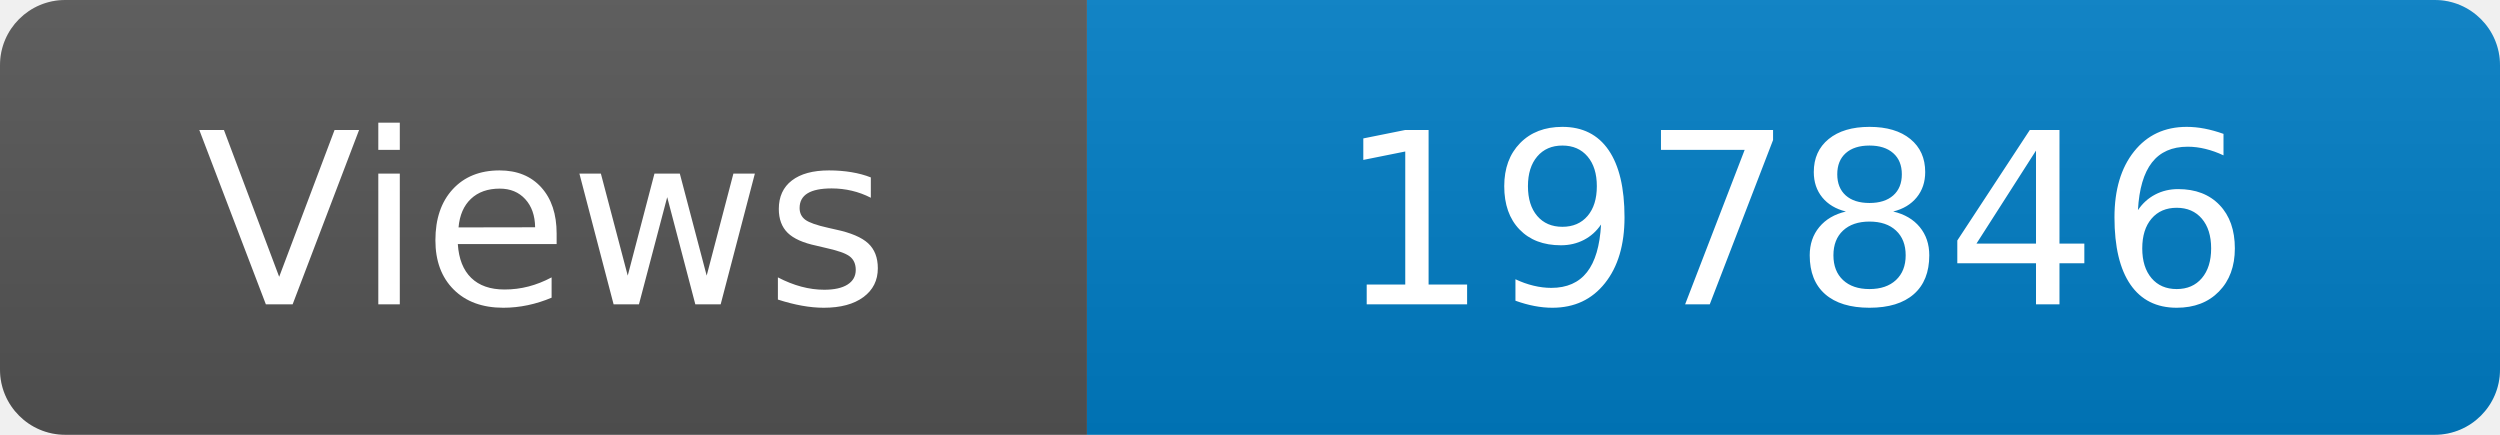
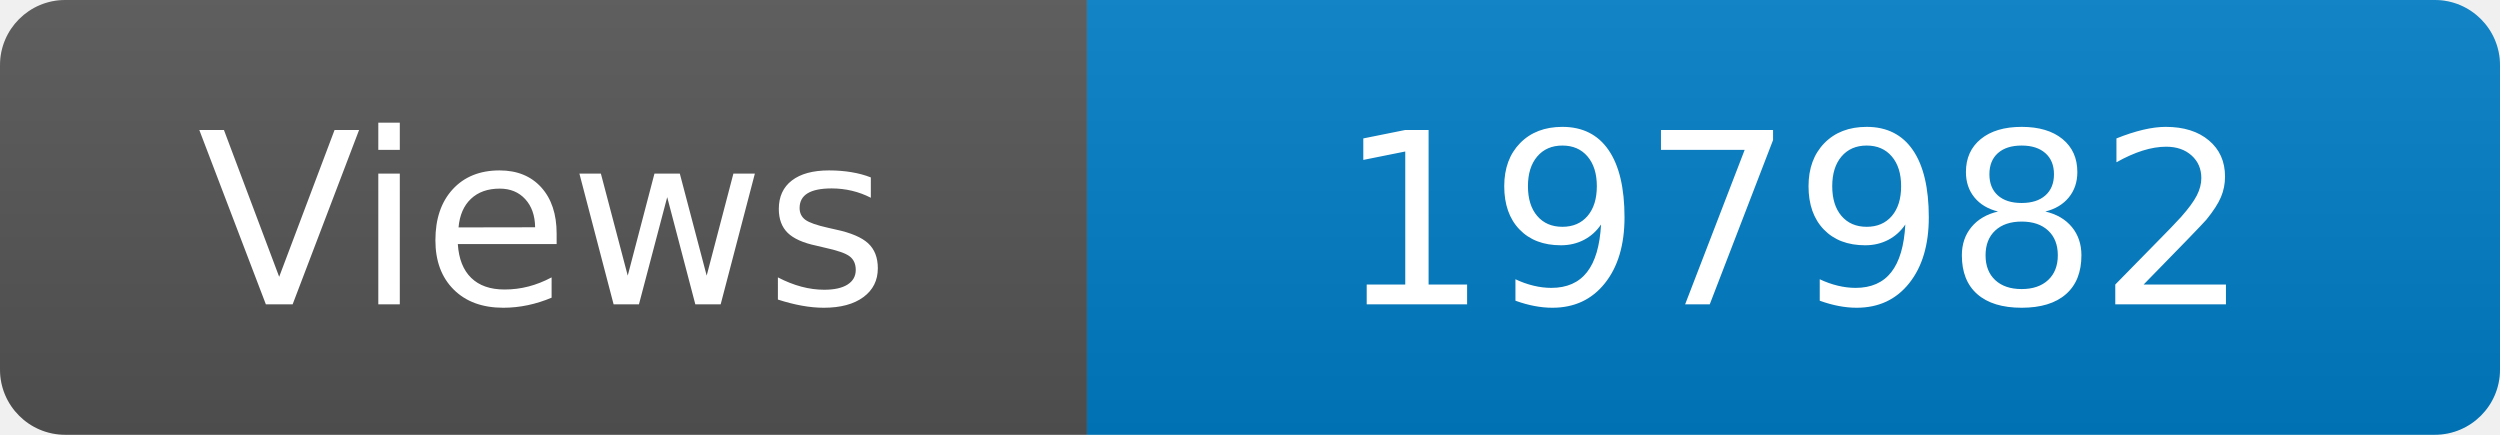
<svg xmlns="http://www.w3.org/2000/svg" width="115" height="20" role="img" aria-label="Maintained?: yes">
  <linearGradient id="s" x2="0" y2="100%">
    <stop offset="0" stop-color="#bbb" stop-opacity=".1" />
    <stop offset="1" stop-opacity=".1" />
  </linearGradient>
  <clipPath id="r">
    <rect width="115" height="20" rx="3" fill="#fff" />
  </clipPath>
  <g clip-path="url(#r)">
    <rect width="50" height="20" fill="#555" />
    <rect x="50" width="160" height="20" fill="#007ec6" />
    <rect width="115" height="20" fill="url(#s)" />
  </g>
  <g fill="#fff" text-anchor="middle" font-family="Verdana,Geneva,DejaVu Sans,sans-serif" font-size="110">
    <text x="250" y="140" transform="scale(.1)" fill="#fff">Views</text>
-     <text x="825" y="140" transform="scale(.1)" fill="#fff">197846</text>
+     <text x="825" y="140" transform="scale(.1)" fill="#fff">197982</text>
  </g>
</svg>
